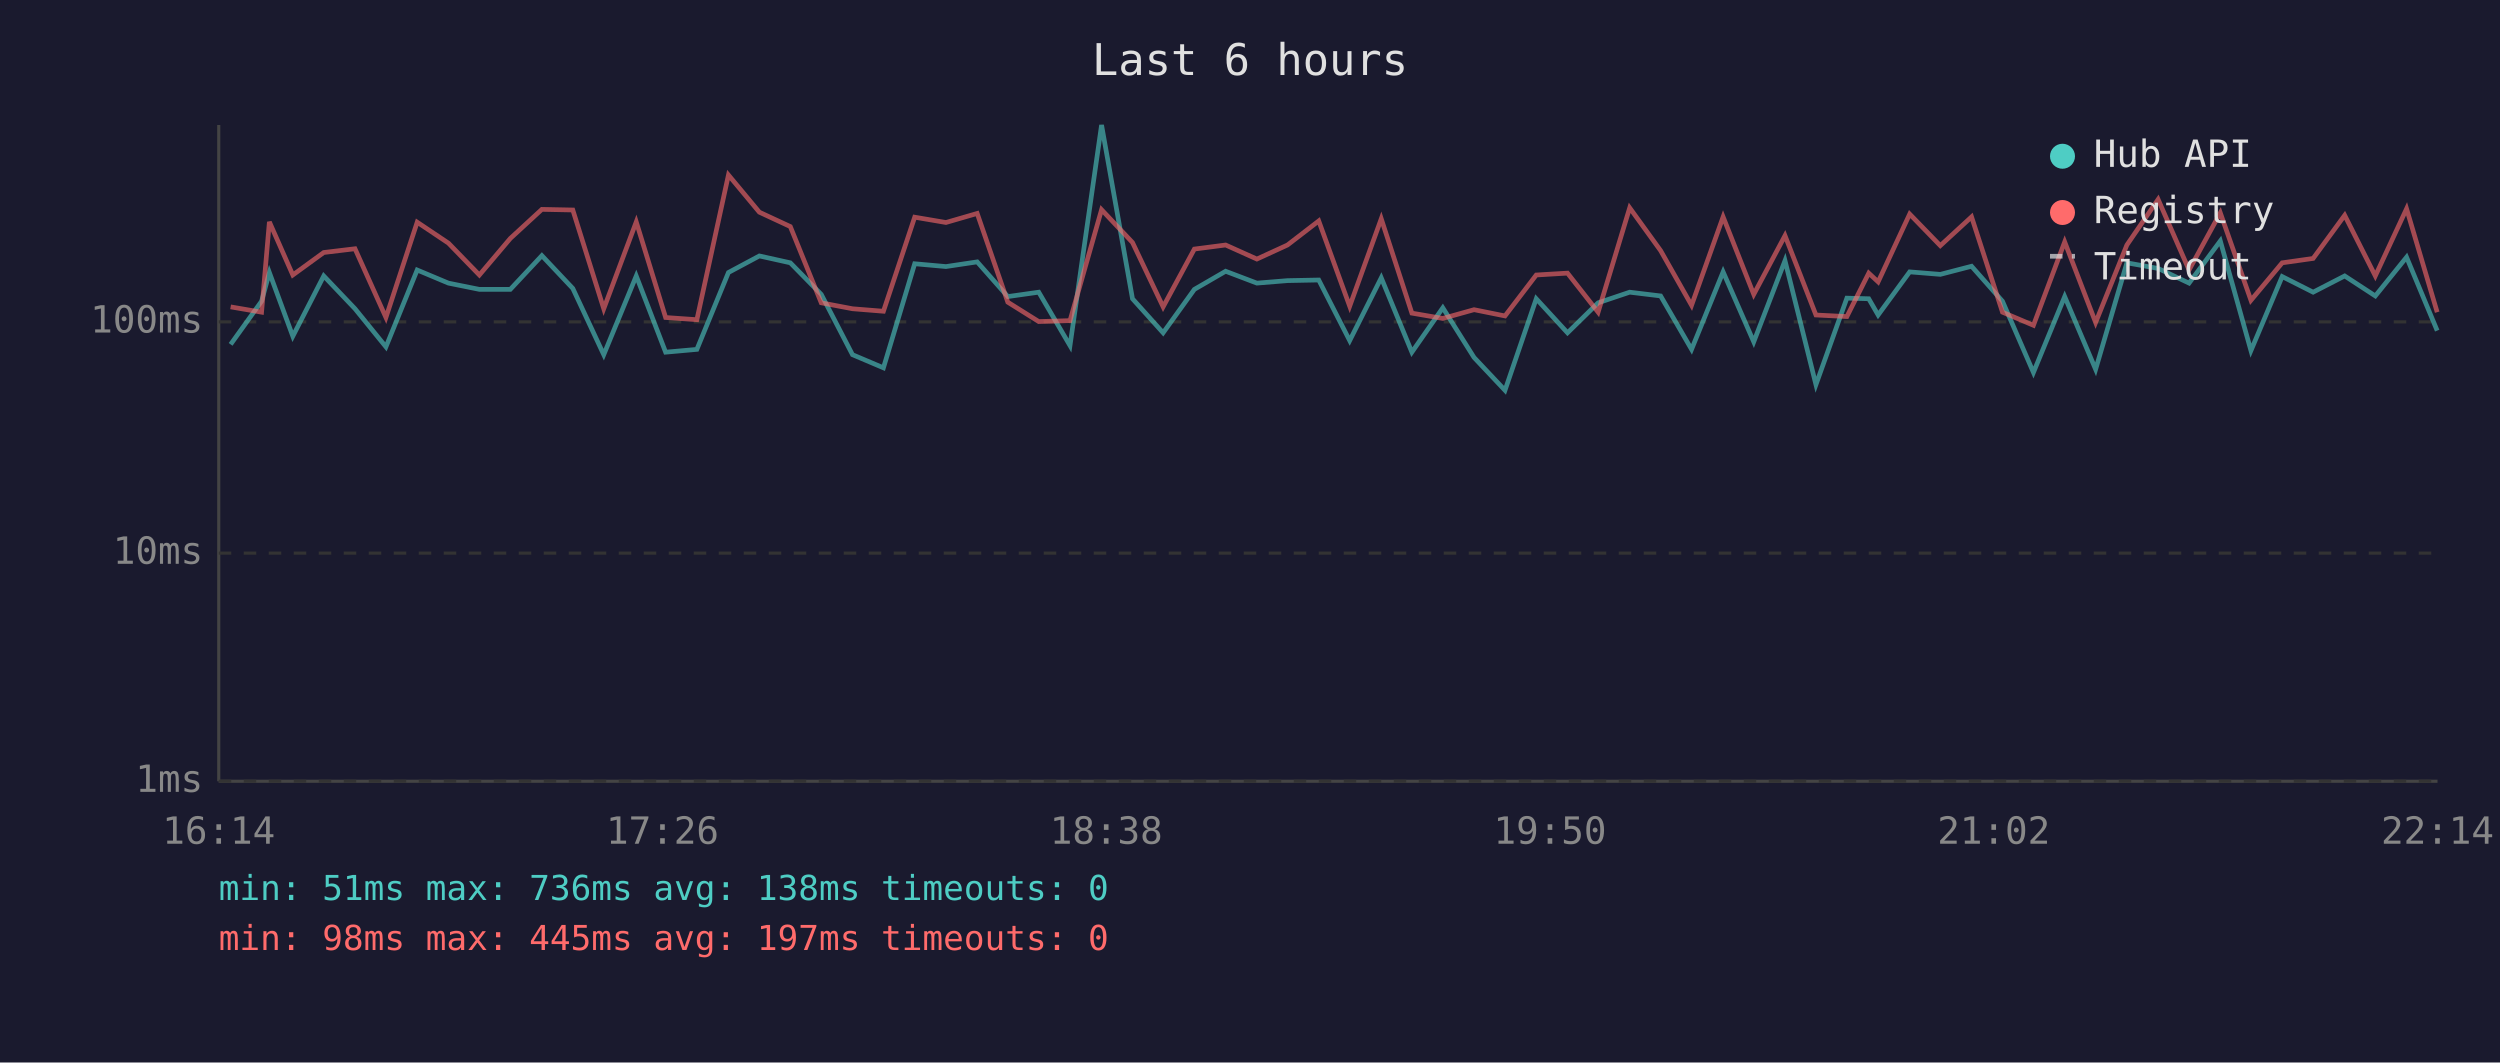
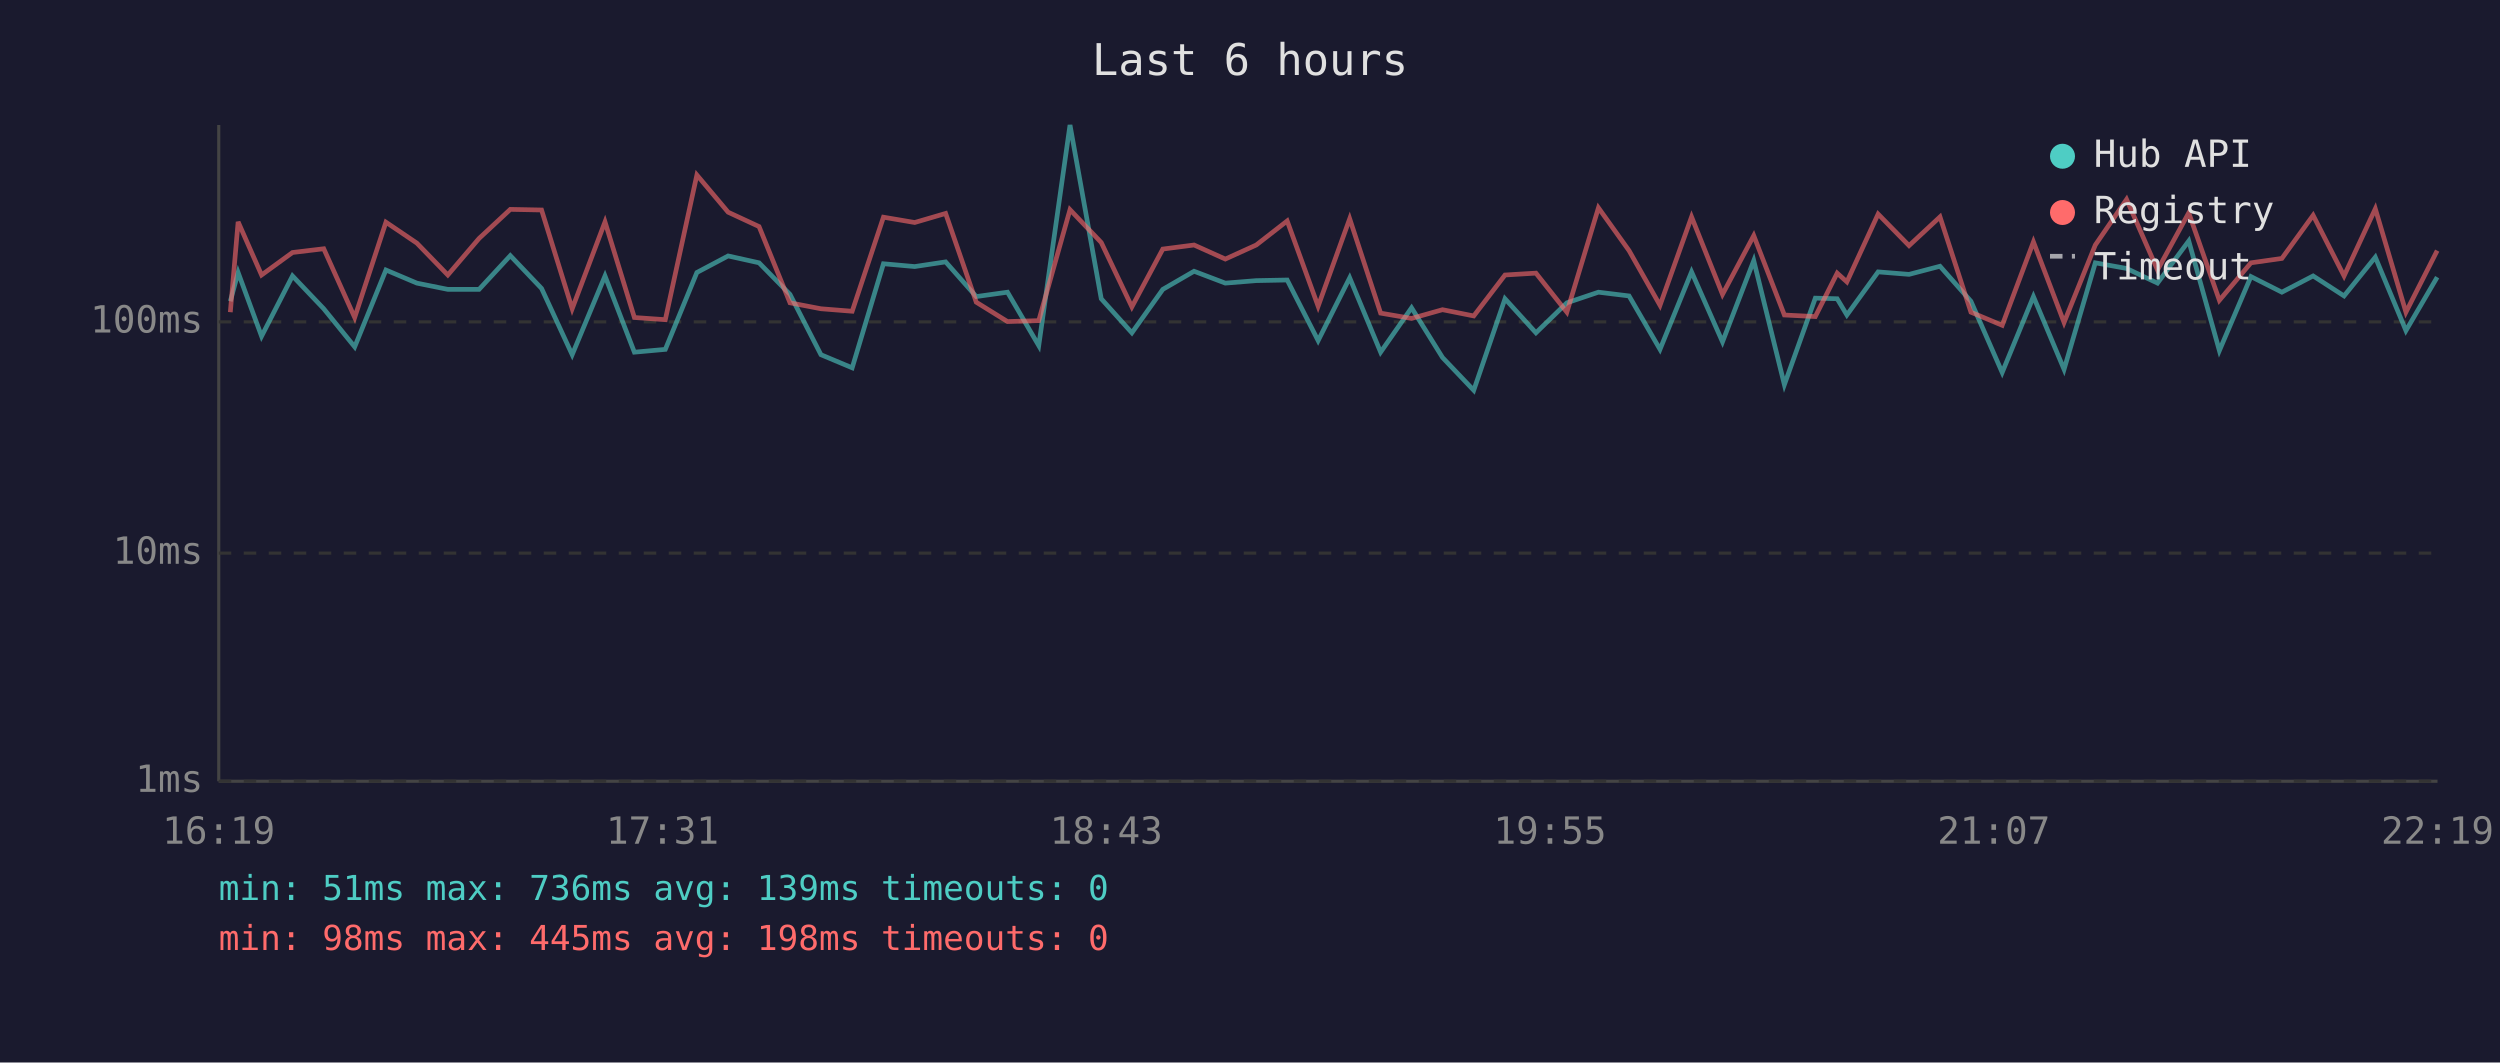
<svg xmlns="http://www.w3.org/2000/svg" viewBox="0 0 800 340" font-family="monospace" font-size="12">
  <rect width="800" height="340" fill="#1a1a2e" />
  <text x="400" y="24" fill="#e0e0e0" font-size="14" text-anchor="middle">Last 6 hours</text>
  <line x1="70" y1="40" x2="70" y2="250" stroke="#444" stroke-width="1" />
  <line x1="70" y1="250" x2="780" y2="250" stroke="#444" stroke-width="1" />
  <line x1="70" y1="250" x2="780" y2="250" stroke="#333" stroke-width="1" stroke-dasharray="4" />
  <text x="65" y="250" fill="#888" text-anchor="end" dominant-baseline="middle">1ms</text>
  <line x1="70" y1="177" x2="780" y2="177" stroke="#333" stroke-width="1" stroke-dasharray="4" />
  <text x="65" y="177" fill="#888" text-anchor="end" dominant-baseline="middle">10ms</text>
  <line x1="70" y1="103" x2="780" y2="103" stroke="#333" stroke-width="1" stroke-dasharray="4" />
  <text x="65" y="103" fill="#888" text-anchor="end" dominant-baseline="middle">100ms</text>
-   <text x="70" y="270" fill="#888" text-anchor="middle">16:14</text>
-   <text x="212" y="270" fill="#888" text-anchor="middle">17:26</text>
-   <text x="354" y="270" fill="#888" text-anchor="middle">18:38</text>
-   <text x="496" y="270" fill="#888" text-anchor="middle">19:50</text>
-   <text x="638" y="270" fill="#888" text-anchor="middle">21:02</text>
-   <text x="780" y="270" fill="#888" text-anchor="middle">22:14</text>
-   <polyline points="73.8,110.2 83.7,96.4 86.2,87.2 93.7,107.6 103.6,88.3 113.6,98.8 123.5,111.0 133.5,86.4 143.5,90.6 153.4,92.6 163.3,92.6 173.4,81.8 183.3,92.3 193.2,113.5 203.6,88.3 213.0,112.7 223.0,111.8 233.1,87.2 243.0,81.9 252.9,84.1 262.8,94.2 272.8,113.5 282.7,117.7 292.7,84.4 302.7,85.3 312.7,83.8 322.5,94.9 332.4,93.5 342.4,110.6 352.5,40.0 362.4,95.6 372.2,106.5 382.2,92.6 392.2,86.8 402.2,90.6 412.0,89.8 422.0,89.6 431.9,109.0 442.0,88.9 451.8,112.7 461.7,98.5 471.7,114.4 481.6,124.9 491.6,95.6 501.6,106.5 511.4,96.9 521.5,93.5 531.4,94.7 541.3,111.8 551.4,87.0 561.2,109.4 571.2,83.4 581.1,123.1 591.0,95.4 598.0,95.6 601.0,100.8 611.1,87.0 620.9,87.8 630.9,85.2 640.8,96.4 650.7,119.2 660.7,94.9 670.6,118.2 680.6,84.1 690.6,85.9 700.5,90.6 710.5,77.1 720.3,112.2 730.3,88.5 740.2,93.5 750.3,88.3 760.1,94.7 770.1,82.3 779.9,105.8" fill="none" stroke="#4ecdc4" stroke-width="1.5" opacity="0.6" />
-   <polyline points="73.8,98.2 83.7,99.9 86.2,71.0 93.7,88.0 103.6,80.8 113.6,79.6 123.5,101.6 133.5,71.1 143.5,77.8 153.4,88.0 163.3,76.3 173.4,67.0 183.3,67.2 193.2,98.8 203.6,71.0 213.0,101.6 223.0,102.3 233.1,56.0 243.0,67.9 252.9,72.5 262.8,96.9 272.8,98.8 282.7,99.6 292.7,69.5 302.7,71.2 312.7,68.3 322.5,96.7 332.4,102.9 342.4,102.6 352.5,67.1 362.4,77.6 372.2,98.2 382.2,79.7 392.2,78.4 402.2,82.9 412.0,78.4 422.0,70.7 431.9,98.0 442.0,70.0 451.8,100.2 461.7,101.9 471.7,99.1 481.6,101.1 491.6,88.0 501.6,87.4 511.4,99.9 521.5,66.5 531.4,80.2 541.3,97.7 551.4,69.4 561.2,94.2 571.2,75.4 581.1,100.8 591.0,101.3 598.0,87.4 601.0,90.2 611.1,68.5 620.9,78.6 630.9,69.4 640.8,99.9 650.7,104.1 660.7,77.4 670.6,103.2 680.6,78.4 690.6,63.8 700.5,86.4 710.5,68.1 720.3,96.1 730.3,84.1 740.2,82.7 750.3,68.9 760.1,88.3 770.1,66.8 779.9,99.9" fill="none" stroke="#ff6b6b" stroke-width="1.5" opacity="0.6" />
+   <text x="70" y="270" fill="#888" text-anchor="middle">16:19</text>
+   <text x="212" y="270" fill="#888" text-anchor="middle">17:31</text>
+   <text x="354" y="270" fill="#888" text-anchor="middle">18:43</text>
+   <text x="496" y="270" fill="#888" text-anchor="middle">19:55</text>
+   <text x="638" y="270" fill="#888" text-anchor="middle">21:07</text>
+   <text x="780" y="270" fill="#888" text-anchor="middle">22:19</text>
+   <polyline points="73.7,96.4 76.2,87.2 83.7,107.6 93.6,88.3 103.6,98.8 113.5,111.0 123.5,86.4 133.4,90.6 143.3,92.6 153.3,92.6 163.3,81.8 173.3,92.3 183.1,113.5 193.6,88.3 203.0,112.7 212.9,111.8 223.0,87.2 233.0,81.9 242.9,84.1 252.8,94.2 262.7,113.5 272.7,117.7 282.7,84.4 292.7,85.3 302.6,83.8 312.4,94.9 322.4,93.5 332.4,110.6 342.4,40.0 352.4,95.6 362.2,106.5 372.1,92.6 382.1,86.8 392.1,90.6 402.0,89.8 411.9,89.6 421.8,109.0 431.9,88.9 441.8,112.7 451.7,98.5 461.6,114.4 471.6,124.9 481.6,95.6 491.5,106.5 501.4,96.9 511.5,93.5 521.3,94.7 531.2,111.8 541.3,87.0 551.2,109.4 561.2,83.4 571.0,123.1 580.9,95.4 587.9,95.6 591.0,100.8 601.0,87.0 610.9,87.8 620.8,85.2 630.7,96.4 640.7,119.2 650.7,94.9 660.5,118.2 670.5,84.1 680.5,85.9 690.4,90.6 700.4,77.1 710.2,112.2 720.3,88.5 730.2,93.5 740.2,88.3 750.1,94.7 760.1,82.3 769.9,105.8 779.9,88.7" fill="none" stroke="#4ecdc4" stroke-width="1.5" opacity="0.6" />
+   <polyline points="73.7,99.9 76.2,71.0 83.7,88.0 93.6,80.8 103.6,79.6 113.5,101.6 123.5,71.1 133.4,77.8 143.3,88.0 153.3,76.3 163.3,67.0 173.3,67.2 183.1,98.8 193.6,71.0 203.0,101.6 212.9,102.3 223.0,56.0 233.0,67.9 242.9,72.5 252.8,96.9 262.7,98.8 272.7,99.6 282.7,69.5 292.7,71.2 302.6,68.3 312.4,96.7 322.4,102.9 332.4,102.6 342.4,67.1 352.4,77.6 362.2,98.2 372.1,79.7 382.1,78.4 392.1,82.9 402.0,78.4 411.9,70.7 421.8,98.0 431.9,70.0 441.8,100.2 451.7,101.9 461.6,99.1 471.6,101.1 481.6,88.0 491.5,87.4 501.4,99.9 511.5,66.5 521.3,80.2 531.2,97.7 541.3,69.4 551.2,94.2 561.2,75.4 571.0,100.8 580.9,101.3 587.9,87.4 591.0,90.2 601.0,68.5 610.9,78.6 620.8,69.4 630.7,99.9 640.7,104.1 650.7,77.4 660.5,103.2 670.5,78.4 680.5,63.8 690.4,86.4 700.4,68.1 710.2,96.1 720.3,84.1 730.2,82.7 740.2,68.9 750.1,88.3 760.1,66.8 769.9,99.9 779.9,80.2" fill="none" stroke="#ff6b6b" stroke-width="1.5" opacity="0.6" />
  <circle cx="660" cy="50" r="4" fill="#4ecdc4" />
  <text x="670" y="50" fill="#e0e0e0" dominant-baseline="middle">Hub API</text>
  <circle cx="660" cy="68" r="4" fill="#ff6b6b" />
  <text x="670" y="68" fill="#e0e0e0" dominant-baseline="middle">Registry</text>
  <line x1="656" y1="82" x2="664" y2="82" stroke="#e0e0e0" stroke-width="1.5" stroke-dasharray="4,3" opacity="0.7" />
  <text x="670" y="86" fill="#e0e0e0" dominant-baseline="middle">Timeout</text>
-   <text x="70" y="288" fill="#4ecdc4" font-size="11">min: 51ms  max: 736ms  avg: 138ms  timeouts: 0</text>
-   <text x="70" y="304" fill="#ff6b6b" font-size="11">min: 98ms  max: 445ms  avg: 197ms  timeouts: 0</text>
+   <text x="70" y="288" fill="#4ecdc4" font-size="11">min: 51ms  max: 736ms  avg: 139ms  timeouts: 0</text>
+   <text x="70" y="304" fill="#ff6b6b" font-size="11">min: 98ms  max: 445ms  avg: 198ms  timeouts: 0</text>
</svg>
